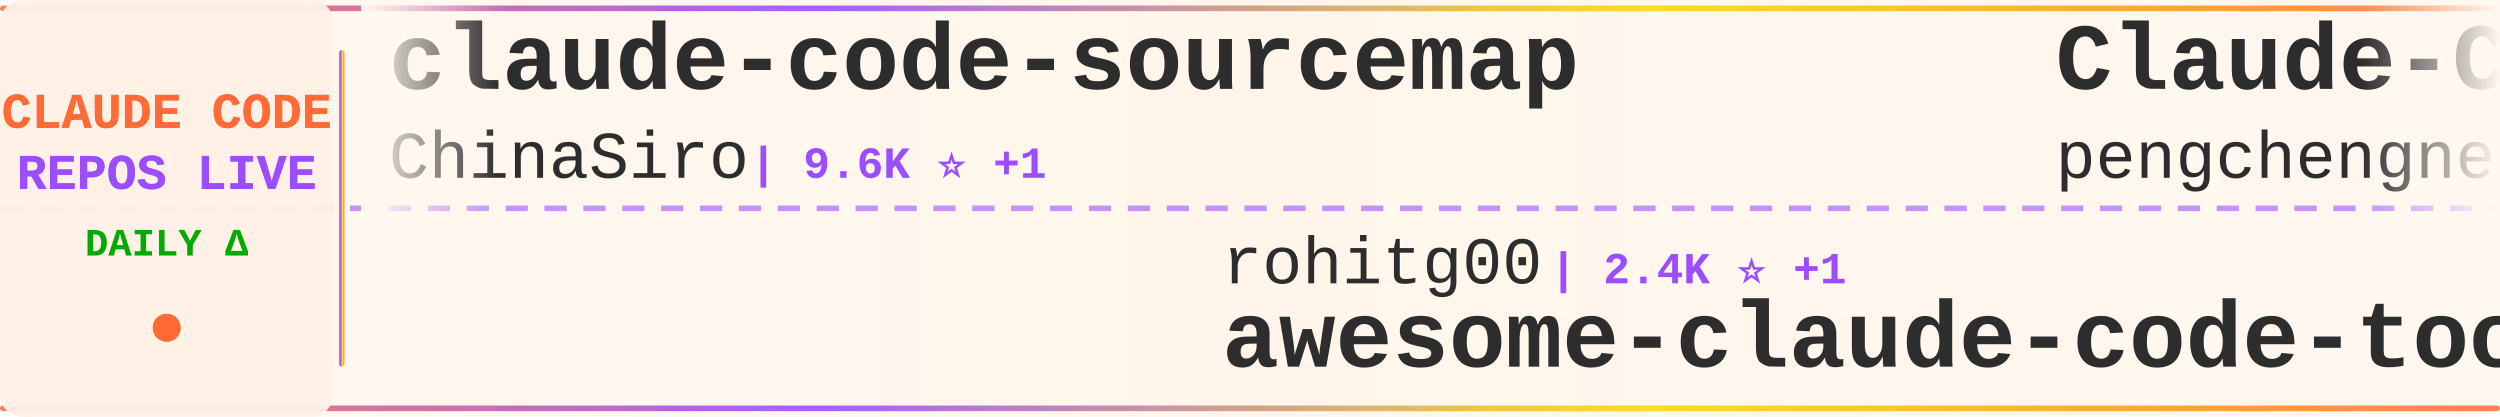
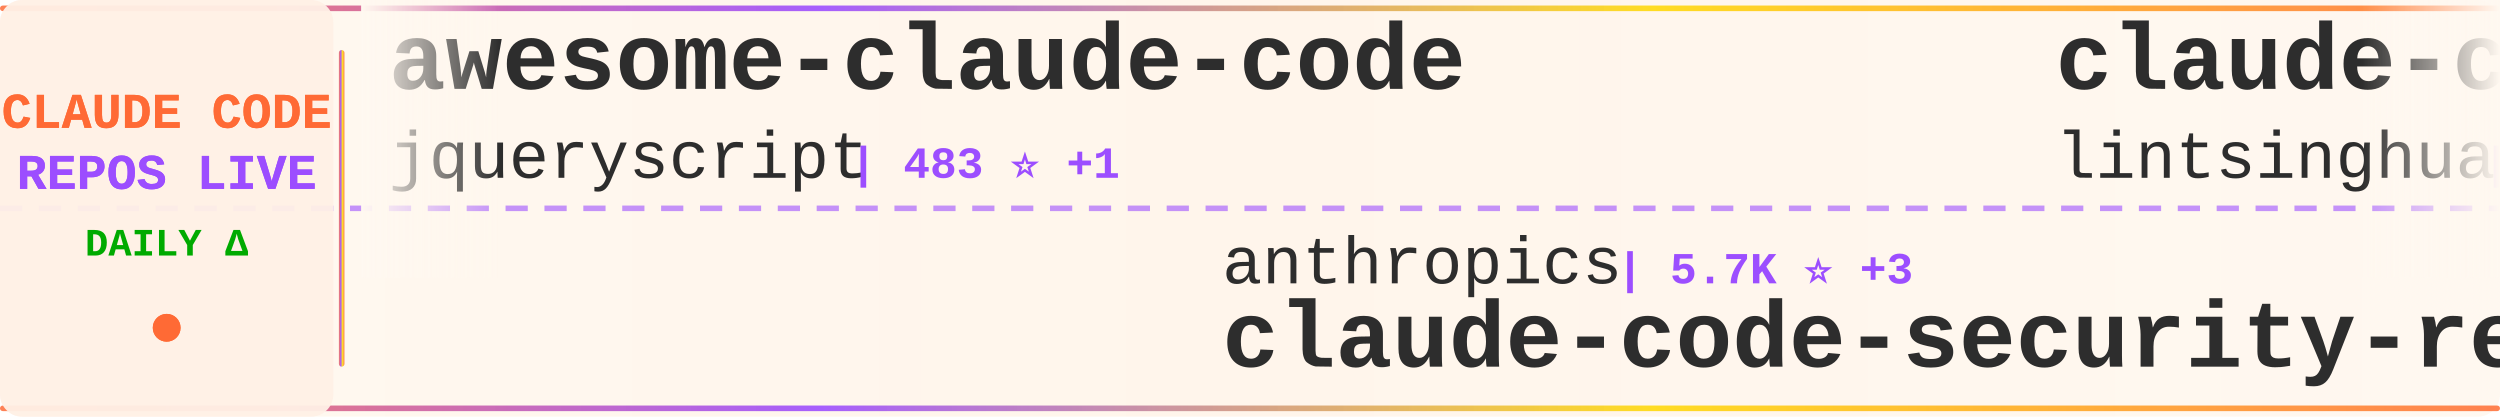
<svg xmlns="http://www.w3.org/2000/svg" width="900" height="150">
  <defs>
    <linearGradient id="tickerBg" x1="0%" y1="0%" x2="100%" y2="0%">
      <stop offset="0%" style="stop-color:#fff8f0;stop-opacity:0.98" />
      <stop offset="50%" style="stop-color:#fff5eb;stop-opacity:1" />
      <stop offset="100%" style="stop-color:#fff8f0;stop-opacity:0.98" />
    </linearGradient>
    <linearGradient id="borderGrad" x1="0%" y1="0%" x2="100%" y2="0%">
      <stop offset="0%" style="stop-color:#FF6B35;stop-opacity:0.85">
        <animate attributeName="stop-opacity" values="0.85;1;0.85" dur="2s" repeatCount="indefinite" />
      </stop>
      <stop offset="33%" style="stop-color:#9C4EFF;stop-opacity:0.9">
        <animate attributeName="stop-opacity" values="0.9;1;0.9" dur="2.2s" repeatCount="indefinite" />
      </stop>
      <stop offset="66%" style="stop-color:#FFD700;stop-opacity:0.85">
        <animate attributeName="stop-opacity" values="0.85;1;0.85" dur="1.8s" repeatCount="indefinite" />
      </stop>
      <stop offset="100%" style="stop-color:#FF6B35;stop-opacity:0.85">
        <animate attributeName="stop-opacity" values="0.85;1;0.85" dur="2s" repeatCount="indefinite" />
      </stop>
    </linearGradient>
    <filter id="textGlow">
      <feGaussianBlur stdDeviation="0.15" result="coloredBlur" />
      <feMerge>
        <feMergeNode in="coloredBlur" />
        <feMergeNode in="SourceGraphic" />
      </feMerge>
    </filter>
    <filter id="metricGlow">
      <feGaussianBlur stdDeviation="0.2" result="coloredBlur" />
      <feMerge>
        <feMergeNode in="coloredBlur" />
        <feMergeNode in="SourceGraphic" />
      </feMerge>
    </filter>
    <linearGradient id="leftFade" x1="0%" y1="0%" x2="100%" y2="0%">
      <stop offset="0%" style="stop-color:#fff8f0;stop-opacity:1" />
      <stop offset="100%" style="stop-color:#fff8f0;stop-opacity:0" />
    </linearGradient>
    <linearGradient id="rightFade" x1="0%" y1="0%" x2="100%" y2="0%">
      <stop offset="0%" style="stop-color:#fff8f0;stop-opacity:0" />
      <stop offset="100%" style="stop-color:#fff8f0;stop-opacity:1" />
    </linearGradient>
  </defs>
  <rect width="900" height="150" fill="url(#tickerBg)" rx="8" />
  <rect x="0" y="2" width="900" height="2" fill="url(#borderGrad)" rx="1" />
  <rect x="0" y="146" width="900" height="2" fill="url(#borderGrad)" rx="1" />
  <line x1="0" y1="75" x2="900" y2="75" stroke="#9C4EFF" stroke-width="2" stroke-dasharray="8 6" opacity="0.6" />
  <rect x="0" y="0" width="120" height="150" fill="#fff0e6" opacity="0.95" rx="8" />
  <text x="60" y="46" font-family="'Courier New', monospace" font-size="18" font-weight="bold" fill="#FF6B35" text-anchor="middle" filter="url(#textGlow)">
    CLAUDE CODE
  </text>
  <text x="60" y="68" font-family="'Courier New', monospace" font-size="18" font-weight="bold" fill="#9C4EFF" text-anchor="middle" filter="url(#textGlow)">
    REPOS LIVE
  </text>
  <text x="60" y="92" font-family="'Courier New', monospace" font-size="14" font-weight="bold" fill="#00aa00" text-anchor="middle">
    DAILY Δ
  </text>
  <circle cx="60" cy="118" r="5" fill="#FF6B35" filter="url(#metricGlow)">
    <animate attributeName="r" values="4;6;4" dur="1.5s" repeatCount="indefinite" />
    <animate attributeName="opacity" values="0.6;1;0.6" dur="1.5s" repeatCount="indefinite" />
  </circle>
  <rect x="122" y="18" width="2" height="114" fill="url(#borderGrad)" rx="1" />
  <clipPath id="tickerClip">
    <rect x="130" y="0" width="770" height="150" />
  </clipPath>
  <g clip-path="url(#tickerClip)">
    <g id="tickerItems">
      <animateTransform attributeName="transform" attributeType="XML" type="translate" from="0 0" to="-3000 0" dur="54s" repeatCount="indefinite" />
      <g transform="translate(0, 0)">
-         <text x="140" y="32" font-family="'Courier New', monospace" font-size="34" font-weight="bold" fill="#2d2d2d">claude-code-sourcemap</text>
-         <text x="140" y="64" font-family="'Courier New', monospace" font-size="24" font-weight="normal" fill="#2d2d2d" opacity="1.0">ChinaSiro</text>
-         <text x="270" y="64" font-family="'Courier New', monospace" font-size="16" font-weight="bold" fill="#9C4EFF"> | 9.6K ⭐ +1</text>
+         <text x="140" y="32" font-family="'Courier New', monospace" font-size="34" font-weight="bold" fill="#2d2d2d">awesome-claude-code</text>
+         <text x="140" y="64" font-family="'Courier New', monospace" font-size="24" font-weight="normal" fill="#2d2d2d" opacity="1.0">jqueryscript</text>
+         <text x="306" y="64" font-family="'Courier New', monospace" font-size="16" font-weight="bold" fill="#9C4EFF"> | 483 ⭐ +1</text>
      </g>
      <g transform="translate(300, 0)">
-         <text x="140" y="102" font-family="'Courier New', monospace" font-size="24" font-weight="normal" fill="#2d2d2d" opacity="1.0">rohitg00</text>
-         <text x="258" y="102" font-family="'Courier New', monospace" font-size="16" font-weight="bold" fill="#9C4EFF"> | 2.4K ⭐ +1</text>
-         <text x="140" y="132" font-family="'Courier New', monospace" font-size="34" font-weight="bold" fill="#2d2d2d">awesome-claude-code-tool...</text>
+         <text x="140" y="102" font-family="'Courier New', monospace" font-size="24" font-weight="normal" fill="#2d2d2d" opacity="1.0">anthropics</text>
+         <text x="282" y="102" font-family="'Courier New', monospace" font-size="16" font-weight="bold" fill="#9C4EFF"> | 5.7K ⭐ +3</text>
+         <text x="140" y="132" font-family="'Courier New', monospace" font-size="34" font-weight="bold" fill="#2d2d2d">claude-code-security-rev...</text>
      </g>
      <g transform="translate(600, 0)">
-         <text x="140" y="32" font-family="'Courier New', monospace" font-size="34" font-weight="bold" fill="#2d2d2d">Claude-Code</text>
-         <text x="140" y="64" font-family="'Courier New', monospace" font-size="24" font-weight="normal" fill="#2d2d2d" opacity="1.0">pengchengneo</text>
-         <text x="306" y="64" font-family="'Courier New', monospace" font-size="16" font-weight="bold" fill="#9C4EFF"> | 1.7K ⭐</text>
+         <text x="140" y="32" font-family="'Courier New', monospace" font-size="34" font-weight="bold" fill="#2d2d2d">claude-code-book</text>
+         <text x="140" y="64" font-family="'Courier New', monospace" font-size="24" font-weight="normal" fill="#2d2d2d" opacity="1.0">lintsinghua</text>
+         <text x="294" y="64" font-family="'Courier New', monospace" font-size="16" font-weight="bold" fill="#9C4EFF"> | 4.0K ⭐</text>
      </g>
      <g transform="translate(900, 0)">
-         <text x="140" y="102" font-family="'Courier New', monospace" font-size="24" font-weight="normal" fill="#2d2d2d" opacity="1.0">lorryjovens-hub</text>
-         <text x="342" y="102" font-family="'Courier New', monospace" font-size="16" font-weight="bold" fill="#9C4EFF"> | 1.7K ⭐ -1</text>
-         <text x="140" y="132" font-family="'Courier New', monospace" font-size="34" font-weight="bold" fill="#2d2d2d">claude-code-rust</text>
+         <text x="140" y="102" font-family="'Courier New', monospace" font-size="24" font-weight="normal" fill="#2d2d2d" opacity="1.0">multica-ai</text>
+         <text x="282" y="102" font-family="'Courier New', monospace" font-size="16" font-weight="bold" fill="#9C4EFF"> | 197.2K ⭐ +55</text>
+         <text x="140" y="132" font-family="'Courier New', monospace" font-size="34" font-weight="bold" fill="#2d2d2d">andrej-karpathy-skills</text>
      </g>
      <g transform="translate(1200, 0)">
-         <text x="140" y="32" font-family="'Courier New', monospace" font-size="34" font-weight="bold" fill="#2d2d2d">arcads-claude-code</text>
-         <text x="140" y="64" font-family="'Courier New', monospace" font-size="24" font-weight="normal" fill="#2d2d2d" opacity="1.0">krusemediallc</text>
-         <text x="318" y="64" font-family="'Courier New', monospace" font-size="16" font-weight="bold" fill="#9C4EFF"> | 1.1K ⭐</text>
+         <text x="140" y="32" font-family="'Courier New', monospace" font-size="34" font-weight="bold" fill="#2d2d2d">Claude-Code</text>
+         <text x="140" y="64" font-family="'Courier New', monospace" font-size="24" font-weight="normal" fill="#2d2d2d" opacity="1.0">OrcaWhisper</text>
+         <text x="294" y="64" font-family="'Courier New', monospace" font-size="16" font-weight="bold" fill="#9C4EFF"> | 86 ⭐</text>
      </g>
      <g transform="translate(1500, 0)">
-         <text x="140" y="102" font-family="'Courier New', monospace" font-size="24" font-weight="normal" fill="#2d2d2d" opacity="1.0">1rgs</text>
-         <text x="210" y="102" font-family="'Courier New', monospace" font-size="16" font-weight="bold" fill="#9C4EFF"> | 3.7K ⭐ +1</text>
-         <text x="140" y="132" font-family="'Courier New', monospace" font-size="34" font-weight="bold" fill="#2d2d2d">claude-code-proxy</text>
+         <text x="140" y="102" font-family="'Courier New', monospace" font-size="24" font-weight="normal" fill="#2d2d2d" opacity="1.0">shareAI-lab</text>
+         <text x="294" y="102" font-family="'Courier New', monospace" font-size="16" font-weight="bold" fill="#9C4EFF"> | 72.5K ⭐ +5</text>
+         <text x="140" y="132" font-family="'Courier New', monospace" font-size="34" font-weight="bold" fill="#2d2d2d">learn-claude-code</text>
      </g>
      <g transform="translate(1800, 0)">
-         <text x="140" y="32" font-family="'Courier New', monospace" font-size="34" font-weight="bold" fill="#2d2d2d">claude-coder</text>
-         <text x="140" y="64" font-family="'Courier New', monospace" font-size="24" font-weight="normal" fill="#2d2d2d" opacity="1.0">kodu-ai</text>
-         <text x="246" y="64" font-family="'Courier New', monospace" font-size="16" font-weight="bold" fill="#9C4EFF"> | 5.3K ⭐</text>
+         <text x="140" y="32" font-family="'Courier New', monospace" font-size="34" font-weight="bold" fill="#2d2d2d">ClaudeCode</text>
+         <text x="140" y="64" font-family="'Courier New', monospace" font-size="24" font-weight="normal" fill="#2d2d2d" opacity="1.0">guanshan</text>
+         <text x="258" y="64" font-family="'Courier New', monospace" font-size="16" font-weight="bold" fill="#9C4EFF"> | 61 ⭐</text>
      </g>
      <g transform="translate(2100, 0)">
+         <text x="140" y="102" font-family="'Courier New', monospace" font-size="24" font-weight="normal" fill="#2d2d2d" opacity="1.0">zstmfhy</text>
+         <text x="246" y="102" font-family="'Courier New', monospace" font-size="16" font-weight="bold" fill="#9C4EFF"> | 190 ⭐</text>
+         <text x="140" y="132" font-family="'Courier New', monospace" font-size="34" font-weight="bold" fill="#2d2d2d">Claude-code</text>
+       </g>
+       <g transform="translate(2400, 0)">
+         <text x="140" y="32" font-family="'Courier New', monospace" font-size="34" font-weight="bold" fill="#2d2d2d">Claude-code</text>
+         <text x="140" y="64" font-family="'Courier New', monospace" font-size="24" font-weight="normal" fill="#2d2d2d" opacity="1.0">fazxes</text>
+         <text x="234" y="64" font-family="'Courier New', monospace" font-size="16" font-weight="bold" fill="#9C4EFF"> | 226 ⭐</text>
+       </g>
+       <g transform="translate(2700, 0)">
+         <text x="140" y="102" font-family="'Courier New', monospace" font-size="24" font-weight="normal" fill="#2d2d2d" opacity="1.0">https-deeplearning-ai</text>
+         <text x="414" y="102" font-family="'Courier New', monospace" font-size="16" font-weight="bold" fill="#9C4EFF"> | 536 ⭐</text>
+         <text x="140" y="132" font-family="'Courier New', monospace" font-size="34" font-weight="bold" fill="#2d2d2d">sc-claude-code-files</text>
+       </g>
+       <g transform="translate(3000, 0)">
+         <text x="140" y="32" font-family="'Courier New', monospace" font-size="34" font-weight="bold" fill="#2d2d2d">awesome-claude-code</text>
+         <text x="140" y="64" font-family="'Courier New', monospace" font-size="24" font-weight="normal" fill="#2d2d2d" opacity="1.0">jqueryscript</text>
+         <text x="306" y="64" font-family="'Courier New', monospace" font-size="16" font-weight="bold" fill="#9C4EFF"> | 483 ⭐ +1</text>
+       </g>
+       <g transform="translate(3300, 0)">
        <text x="140" y="102" font-family="'Courier New', monospace" font-size="24" font-weight="normal" fill="#2d2d2d" opacity="1.0">anthropics</text>
-         <text x="282" y="102" font-family="'Courier New', monospace" font-size="16" font-weight="bold" fill="#9C4EFF"> | 5.7K ⭐ +1</text>
+         <text x="282" y="102" font-family="'Courier New', monospace" font-size="16" font-weight="bold" fill="#9C4EFF"> | 5.7K ⭐ +3</text>
        <text x="140" y="132" font-family="'Courier New', monospace" font-size="34" font-weight="bold" fill="#2d2d2d">claude-code-security-rev...</text>
      </g>
-       <g transform="translate(2400, 0)">
-         <text x="140" y="32" font-family="'Courier New', monospace" font-size="34" font-weight="bold" fill="#2d2d2d">awesome-claude-code-suba...</text>
-         <text x="140" y="64" font-family="'Courier New', monospace" font-size="24" font-weight="normal" fill="#2d2d2d" opacity="1.0">VoltAgent</text>
-         <text x="270" y="64" font-family="'Courier New', monospace" font-size="16" font-weight="bold" fill="#9C4EFF"> | 23.8K ⭐ +7</text>
-       </g>
-       <g transform="translate(2700, 0)">
-         <text x="140" y="102" font-family="'Courier New', monospace" font-size="24" font-weight="normal" fill="#2d2d2d" opacity="1.0">darcyegb</text>
-         <text x="258" y="102" font-family="'Courier New', monospace" font-size="16" font-weight="bold" fill="#9C4EFF"> | 750 ⭐</text>
-         <text x="140" y="132" font-family="'Courier New', monospace" font-size="34" font-weight="bold" fill="#2d2d2d">ClaudeCodeAgents</text>
-       </g>
-       <g transform="translate(3000, 0)">
-         <text x="140" y="32" font-family="'Courier New', monospace" font-size="34" font-weight="bold" fill="#2d2d2d">claude-code-sourcemap</text>
-         <text x="140" y="64" font-family="'Courier New', monospace" font-size="24" font-weight="normal" fill="#2d2d2d" opacity="1.0">ChinaSiro</text>
-         <text x="270" y="64" font-family="'Courier New', monospace" font-size="16" font-weight="bold" fill="#9C4EFF"> | 9.6K ⭐ +1</text>
-       </g>
-       <g transform="translate(3300, 0)">
-         <text x="140" y="102" font-family="'Courier New', monospace" font-size="24" font-weight="normal" fill="#2d2d2d" opacity="1.0">rohitg00</text>
-         <text x="258" y="102" font-family="'Courier New', monospace" font-size="16" font-weight="bold" fill="#9C4EFF"> | 2.4K ⭐ +1</text>
-         <text x="140" y="132" font-family="'Courier New', monospace" font-size="34" font-weight="bold" fill="#2d2d2d">awesome-claude-code-tool...</text>
-       </g>
      <g transform="translate(3600, 0)">
-         <text x="140" y="32" font-family="'Courier New', monospace" font-size="34" font-weight="bold" fill="#2d2d2d">Claude-Code</text>
-         <text x="140" y="64" font-family="'Courier New', monospace" font-size="24" font-weight="normal" fill="#2d2d2d" opacity="1.0">pengchengneo</text>
-         <text x="306" y="64" font-family="'Courier New', monospace" font-size="16" font-weight="bold" fill="#9C4EFF"> | 1.7K ⭐</text>
+         <text x="140" y="32" font-family="'Courier New', monospace" font-size="34" font-weight="bold" fill="#2d2d2d">claude-code-book</text>
+         <text x="140" y="64" font-family="'Courier New', monospace" font-size="24" font-weight="normal" fill="#2d2d2d" opacity="1.0">lintsinghua</text>
+         <text x="294" y="64" font-family="'Courier New', monospace" font-size="16" font-weight="bold" fill="#9C4EFF"> | 4.0K ⭐</text>
      </g>
      <g transform="translate(3900, 0)">
-         <text x="140" y="102" font-family="'Courier New', monospace" font-size="24" font-weight="normal" fill="#2d2d2d" opacity="1.0">lorryjovens-hub</text>
-         <text x="342" y="102" font-family="'Courier New', monospace" font-size="16" font-weight="bold" fill="#9C4EFF"> | 1.7K ⭐ -1</text>
-         <text x="140" y="132" font-family="'Courier New', monospace" font-size="34" font-weight="bold" fill="#2d2d2d">claude-code-rust</text>
+         <text x="140" y="102" font-family="'Courier New', monospace" font-size="24" font-weight="normal" fill="#2d2d2d" opacity="1.0">multica-ai</text>
+         <text x="282" y="102" font-family="'Courier New', monospace" font-size="16" font-weight="bold" fill="#9C4EFF"> | 197.2K ⭐ +55</text>
+         <text x="140" y="132" font-family="'Courier New', monospace" font-size="34" font-weight="bold" fill="#2d2d2d">andrej-karpathy-skills</text>
      </g>
    </g>
  </g>
  <rect x="130" y="0" width="50" height="100" fill="url(#leftFade)" />
  <rect x="850" y="0" width="50" height="100" fill="url(#rightFade)" />
</svg>
